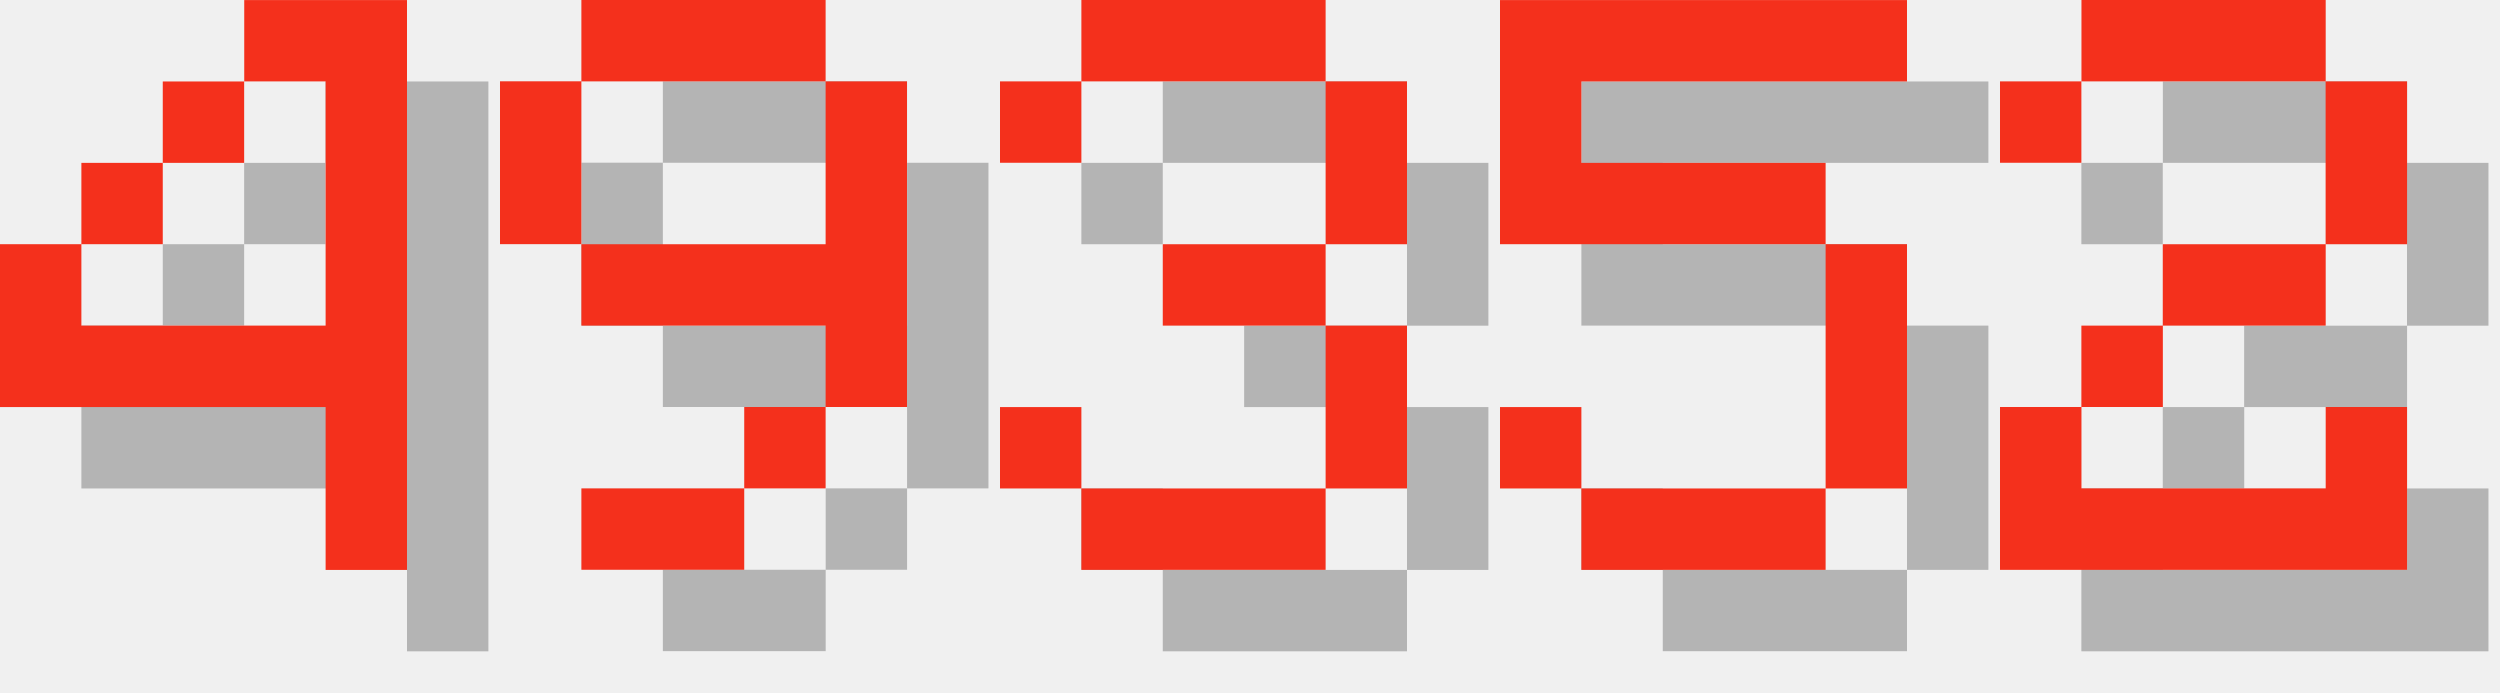
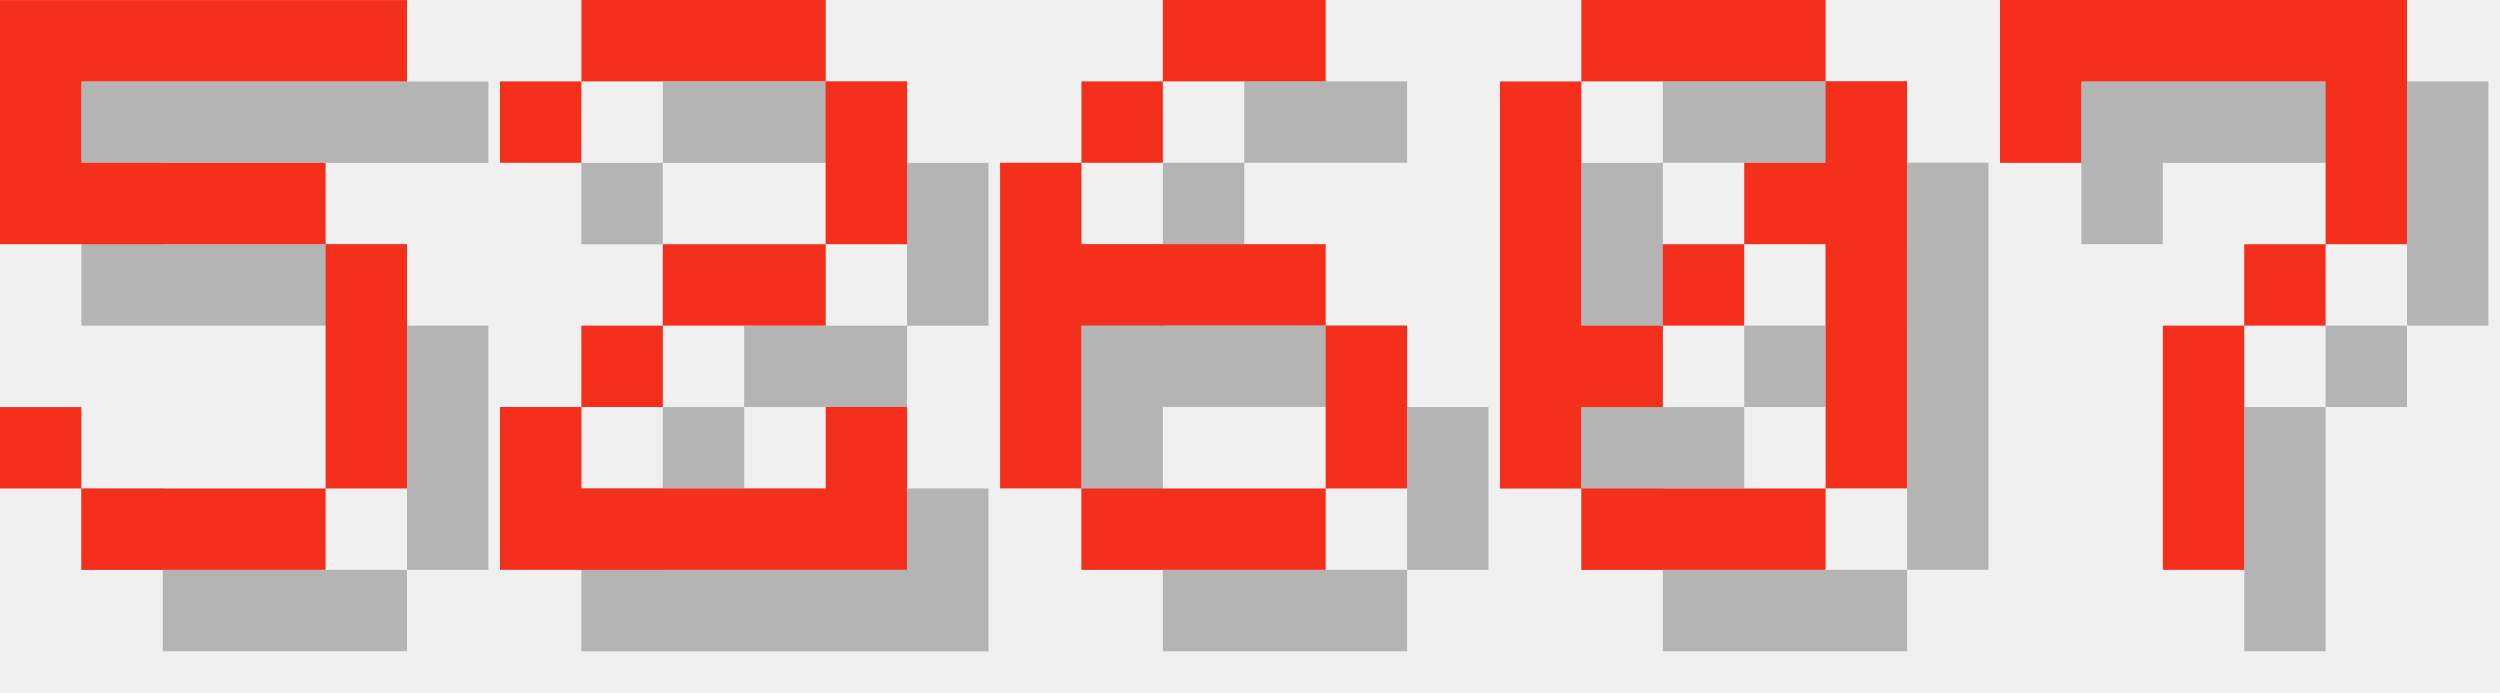
<svg xmlns="http://www.w3.org/2000/svg" version="1.1" width="130.0" height="36">
  <style>
        .text-foreground {
            fill: #F4301C;
        }
        .text-shadow {
            fill: #000000;
            fill-opacity: 0.25;
        }
    </style>
-   <g class="digit" id="digit_4" transform="translate(0.0, 0), scale(4)">
-     <path id="digit_4_shadow" class="text-shadow" d="m4.233 1.058v1.058h1.058v3.175h-3.175v-1.058h-1.058v2.117h4.233v2.117h1.058v-7.408h-2.117zm-2.117 3.175h1.058v-1.058h-1.058v1.058zm1.058-1.058h1.058v-1.058h-1.058v1.058z" fill-opacity=".5" style="paint-order:stroke fill markers" />
-     <path id="digit_4_fg" class="text-foreground" d="m3.175 0v1.058h1.058v3.175h-3.175v-1.058h-1.058v2.117h4.233v2.117h1.058v-7.408h-2.117zm-2.117 3.175h1.058v-1.058h-1.058v1.058zm1.058-1.058h1.058v-1.058h-1.058v1.058z" fill="#fff" style="paint-order:stroke fill markers" />
-   </g>
-   <g class="digit" id="digit_9" transform="translate(26.0, 0), scale(4)">
-     <path id="digit_9_shadow" class="text-shadow" d="m2.117 1.058v1.058h3.175v-1.058h-3.175zm3.175 1.058v2.117h-3.175v1.058h3.175v1.058h1.058v-4.233h-1.058zm0 4.233h-1.058v1.058h1.058v-1.058zm-1.058 1.058h-2.117v1.058h2.117v-1.058zm-2.117-3.175v-2.117h-1.058v2.117h1.058z" fill-opacity=".5" style="paint-order:stroke fill markers" />
-     <path id="digit_9_fg" class="text-foreground" d="m1.058 0v1.058h3.175v-1.058h-3.175zm3.175 1.058v2.117h-3.175v1.058h3.175v1.058h1.058v-4.233h-1.058zm0 4.233h-1.058v1.058h1.058v-1.058zm-1.058 1.058h-2.117v1.058h2.117v-1.058zm-2.117-3.175v-2.117h-1.058v2.117h1.058z" fill="#fff" style="paint-order:stroke fill markers" />
-   </g>
-   <g class="digit" id="digit_3" transform="translate(52.0, 0), scale(4)">
-     <path id="digit_3_shadow" class="text-shadow" d="m1.058 2.117v1.058h1.058v-1.058h3.175v2.117h-2.117v1.058h2.117v2.117h-3.175v-1.058h-1.058v1.058h1.058v1.058h3.175v-1.058h1.058v-2.117h-1.058v-1.058h1.058v-2.117h-1.058v-1.058h-3.175v1.058h-1.058z" fill-opacity=".5" style="paint-order:stroke fill markers" />
-     <path id="digit_3_fg" class="text-foreground" d="m0 1.058v1.058h1.058v-1.058h3.175v2.117h-2.117v1.058h2.117v2.117h-3.175v-1.058h-1.058v1.058h1.058v1.058h3.175v-1.058h1.058v-2.117h-1.058v-1.058h1.058v-2.117h-1.058v-1.058h-3.175v1.058h-1.058z" fill="#fff" style="paint-order:stroke fill markers" />
-   </g>
-   <g class="digit" id="digit_5" transform="translate(78.0, 0), scale(4)">
+   <g class="digit" id="digit_5" transform="translate(0.0, 0), scale(4)">
    <path id="digit_5_shadow" class="text-shadow" d="m1.058 1.058v3.175h4.233v3.175h-3.175v-1.058h-1.058v1.058h1.058v1.058h3.175v-1.058h1.058v-3.175h-1.058v-1.058h-3.175v-1.058h4.233v-1.058h-5.292z" fill-opacity=".5" style="paint-order:stroke fill markers" />
    <path id="digit_5_fg" class="text-foreground" d="m0 0v3.175h4.233v3.175h-3.175v-1.058h-1.058v1.058h1.058v1.058h3.175v-1.058h1.058v-3.175h-1.058v-1.058h-3.175v-1.058h4.233v-1.058h-5.292z" fill="#fff" style="paint-order:stroke fill markers" />
  </g>
-   <g class="digit" id="digit_2" transform="translate(104.0, 0), scale(4)">
+   <g class="digit" id="digit_2" transform="translate(26.0, 0), scale(4)">
    <path id="digit_2_shadow" class="text-shadow" d="m1.058 2.117v1.058h1.058v-1.058h3.175v2.117h-2.117v1.058h-1.058v1.058h-1.058v2.117h5.292v-2.117h-1.058v1.058h-3.175v-1.058h1.058v-1.058h2.117v-1.058h1.058v-2.117h-1.058v-1.058h-3.175v1.058h-1.058z" fill-opacity=".5" style="paint-order:stroke fill markers" />
    <path id="digit_2_fg" class="text-foreground" d="m0 1.058v1.058h1.058v-1.058h3.175v2.117h-2.117v1.058h-1.058v1.058h-1.058v2.117h5.292v-2.117h-1.058v1.058h-3.175v-1.058h1.058v-1.058h2.117v-1.058h1.058v-2.117h-1.058v-1.058h-3.175v1.058h-1.058z" fill="#fff" style="paint-order:stroke fill markers" />
  </g>
+   <g class="digit" id="digit_6" transform="translate(52.0, 0), scale(4)">
+     <path id="digit_6_shadow" class="text-shadow" d="m3.175 1.058v1.058h2.117v-1.058h-2.117zm0 1.058h-1.058v1.058h1.058v-1.058zm-1.058 1.058h-1.058v4.233h1.058v-2.117h3.175v-1.058h-3.175v-1.058zm3.175 2.117v2.117h1.058v-2.117h-1.058zm0 2.117h-3.175v1.058h3.175v-1.058z" fill-opacity=".5" style="paint-order:stroke fill markers" />
+     <path id="digit_6_fg" class="text-foreground" d="m2.117 0v1.058h2.117v-1.058h-2.117zm0 1.058h-1.058v1.058h1.058v-1.058zm-1.058 1.058h-1.058v4.233h1.058v-2.117h3.175v-1.058h-3.175v-1.058zm3.175 2.117v2.117h1.058v-2.117h-1.058zm0 2.117h-3.175v1.058h3.175v-1.058z" fill="#fff" style="paint-order:stroke fill markers" />
+   </g>
+   <g class="digit" id="digit_0" transform="translate(78.0, 0), scale(4)">
+     <path id="digit_0_shadow" class="text-shadow" d="m2.117 1.058v1.058h3.175v-1.058h-3.175zm3.175 1.058v1.058h-1.058v1.058h1.058v3.175h1.058v-5.292h-1.058zm0 5.292h-3.175v1.058h3.175v-1.058zm-3.175 0v-1.058h1.058v-1.058h-1.058v-3.175h-1.058v5.292h1.058zm1.058-2.117h1.058v-1.058h-1.058v1.058z" fill-opacity=".5" style="paint-order:stroke fill markers" />
+     <path id="digit_0_fg" class="text-foreground" d="m1.058 0v1.058h3.175v-1.058h-3.175zm3.175 1.058v1.058h-1.058v1.058h1.058v3.175h1.058v-5.292h-1.058zm0 5.292h-3.175v1.058h3.175v-1.058zm-3.175 0v-1.058h1.058v-1.058h-1.058v-3.175h-1.058v5.292h1.058zm1.058-2.117h1.058v-1.058h-1.058v1.058z" fill="#fff" style="paint-order:stroke fill markers" />
+   </g>
+   <g class="digit" id="digit_7" transform="translate(104.0, 0), scale(4)">
+     <path id="digit_7_shadow" class="text-shadow" d="m1.058 1.058 2e-6 2.117h1.058v-1.058h3.175v1.058l2e-7 1.058h-1.058v1.058h-1.058l4e-7 3.175 1.058 1e-7v-3.175h1.058v-1.058h1.058l5e-7 -1.058v-2.117z" fill-opacity=".5" style="paint-order:stroke fill markers" />
+     <path id="digit_7_fg" class="text-foreground" d="m0 0 2e-6 2.117h1.058v-1.058h3.175v1.058l2e-7 1.058h-1.058v1.058h-1.058l4e-7 3.175 1.058 1e-7v-3.175h1.058v-1.058h1.058l5e-7 -1.058v-2.117z" fill="#fff" style="paint-order:stroke fill markers" />
+   </g>
</svg>
